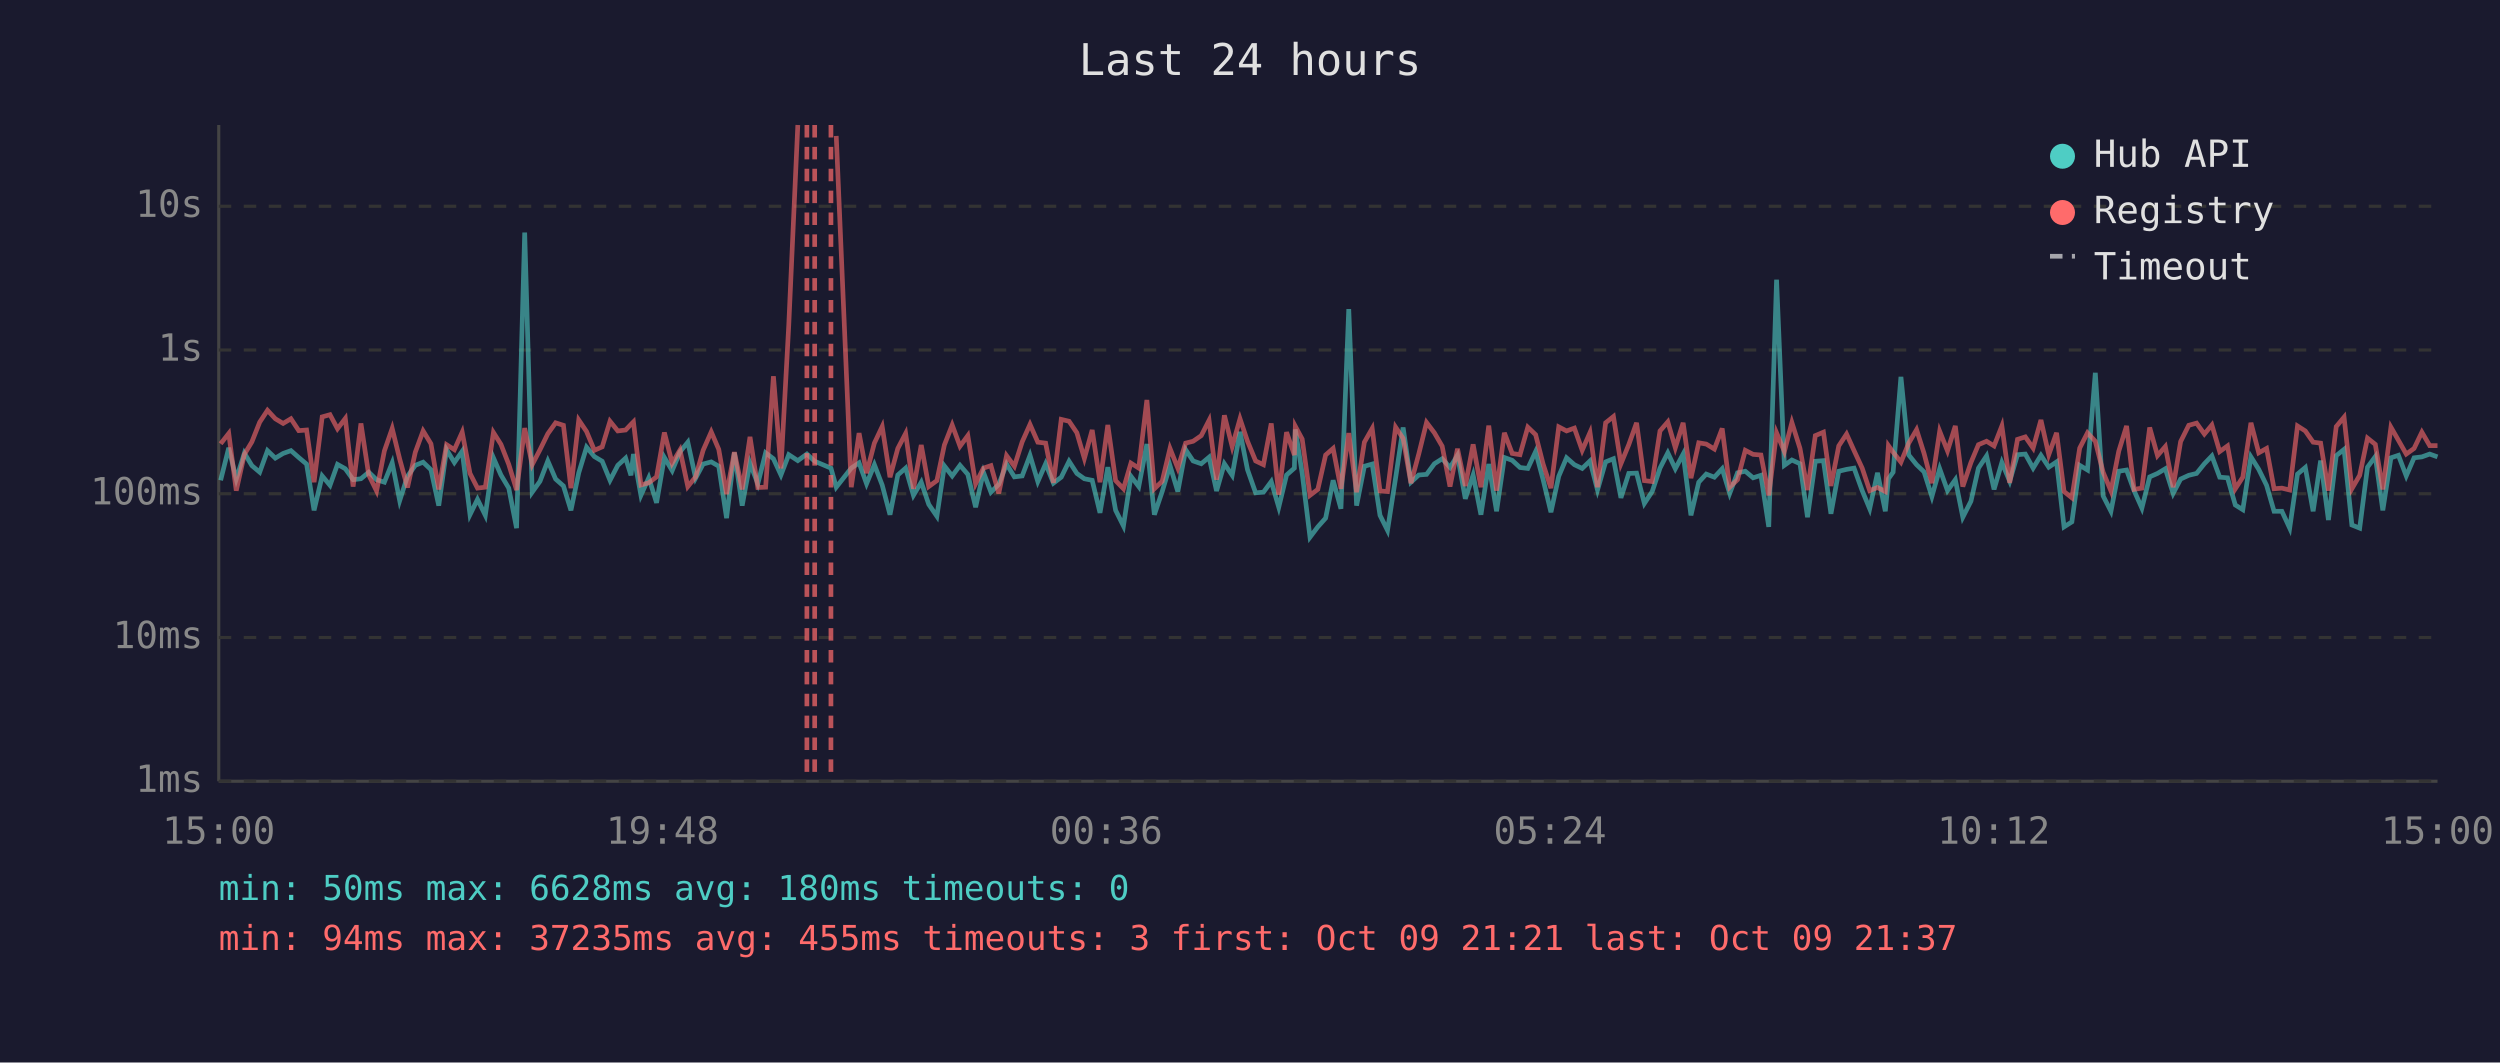
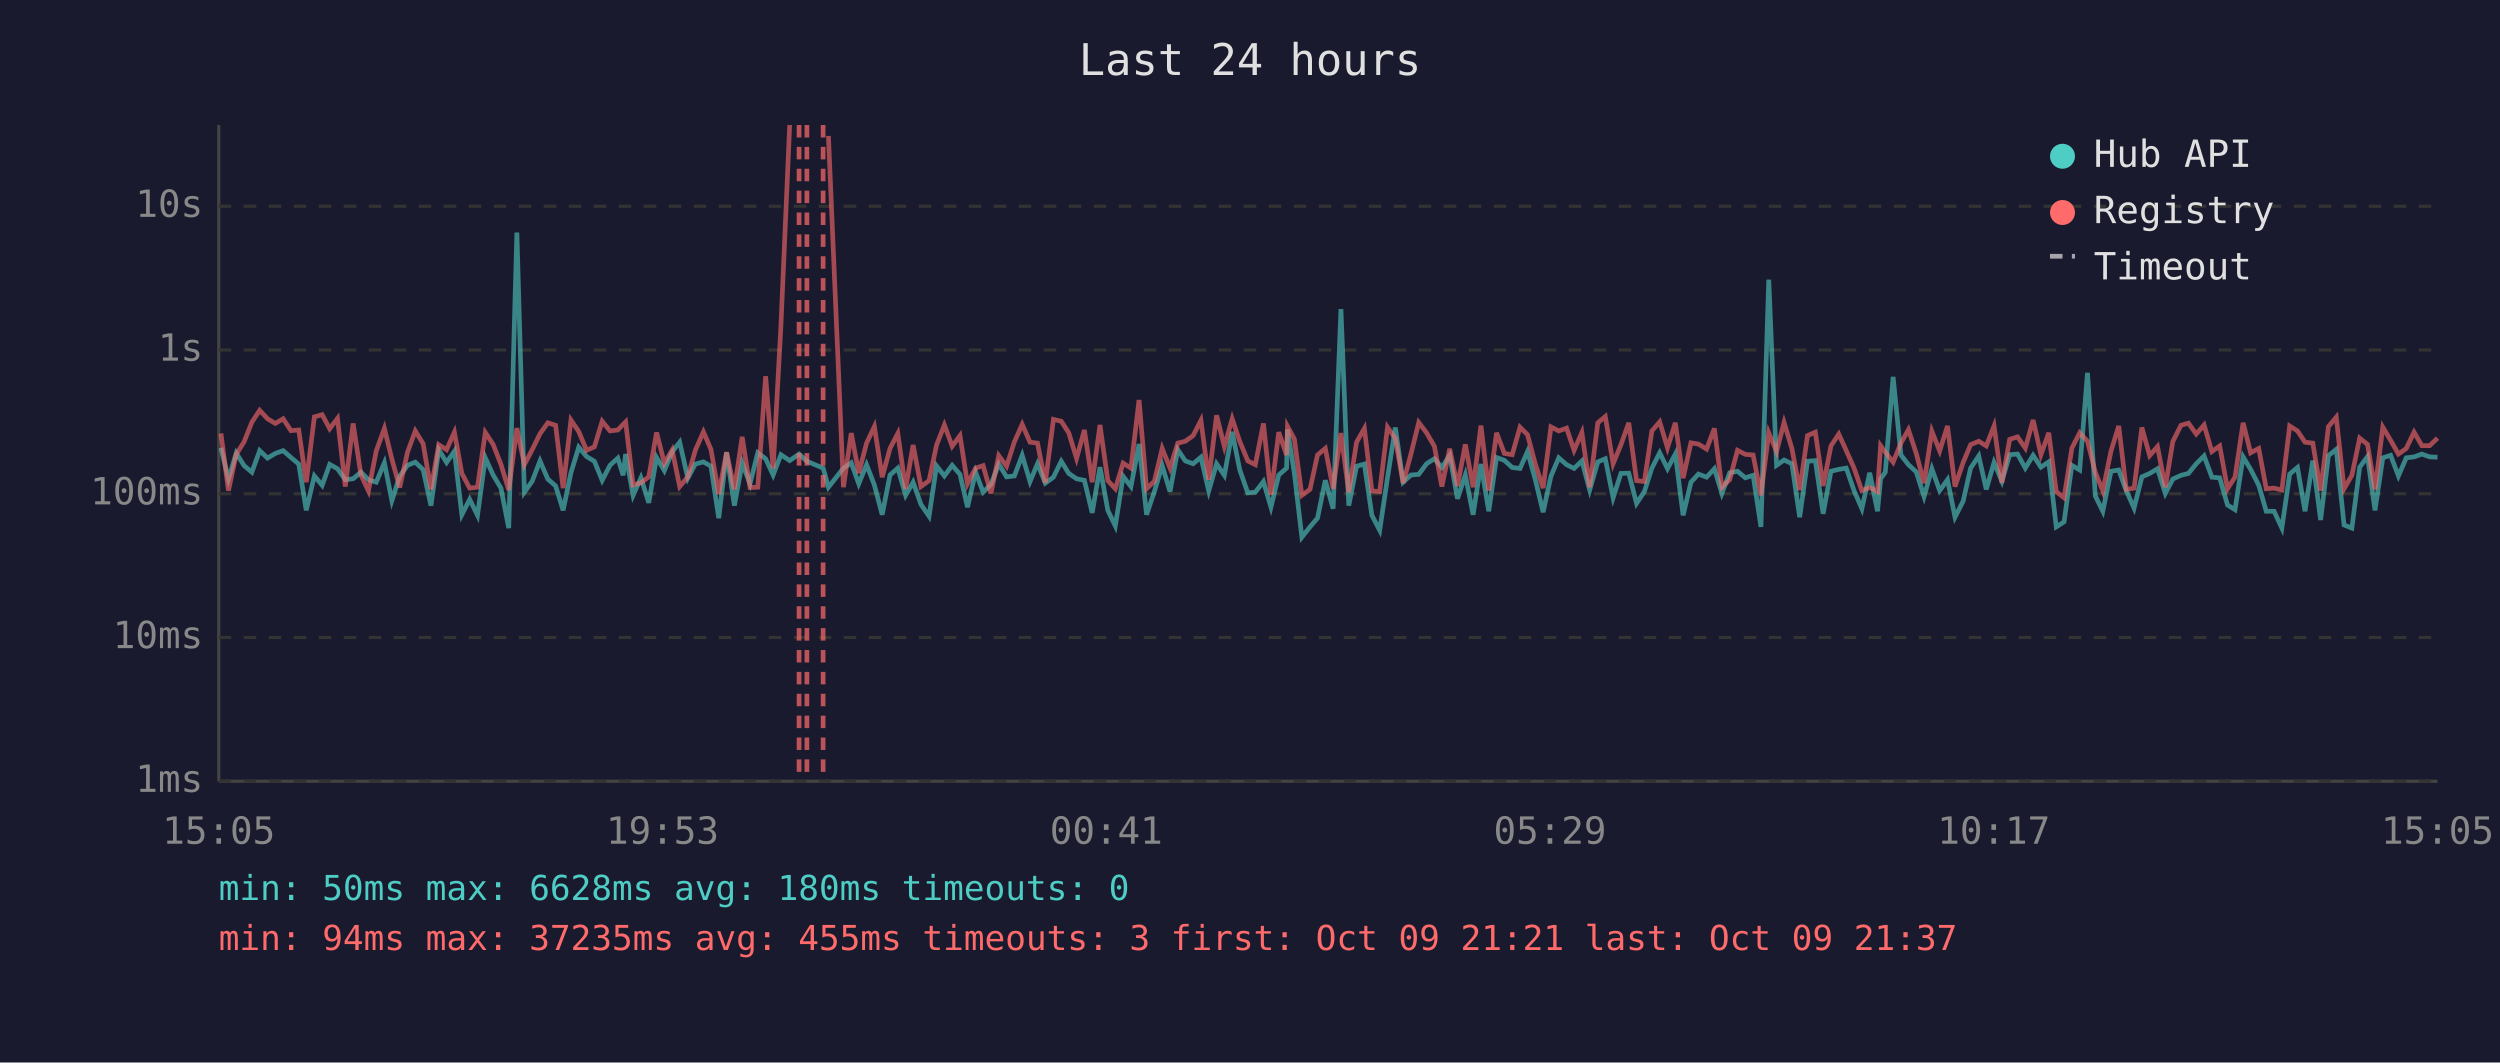
<svg xmlns="http://www.w3.org/2000/svg" viewBox="0 0 800 340" font-family="monospace" font-size="12">
  <rect width="800" height="340" fill="#1a1a2e" />
  <text x="400" y="24" fill="#e0e0e0" font-size="14" text-anchor="middle">Last 24 hours</text>
  <line x1="70" y1="40" x2="70" y2="250" stroke="#444" stroke-width="1" />
  <line x1="70" y1="250" x2="780" y2="250" stroke="#444" stroke-width="1" />
  <line x1="70" y1="250" x2="780" y2="250" stroke="#333" stroke-width="1" stroke-dasharray="4" />
  <text x="65" y="250" fill="#888" text-anchor="end" dominant-baseline="middle">1ms</text>
  <line x1="70" y1="204" x2="780" y2="204" stroke="#333" stroke-width="1" stroke-dasharray="4" />
  <text x="65" y="204" fill="#888" text-anchor="end" dominant-baseline="middle">10ms</text>
  <line x1="70" y1="158" x2="780" y2="158" stroke="#333" stroke-width="1" stroke-dasharray="4" />
  <text x="65" y="158" fill="#888" text-anchor="end" dominant-baseline="middle">100ms</text>
  <line x1="70" y1="112" x2="780" y2="112" stroke="#333" stroke-width="1" stroke-dasharray="4" />
  <text x="65" y="112" fill="#888" text-anchor="end" dominant-baseline="middle">1s</text>
  <line x1="70" y1="66" x2="780" y2="66" stroke="#333" stroke-width="1" stroke-dasharray="4" />
  <text x="65" y="66" fill="#888" text-anchor="end" dominant-baseline="middle">10s</text>
-   <text x="70" y="270" fill="#888" text-anchor="middle">15:00</text>
-   <text x="212" y="270" fill="#888" text-anchor="middle">19:48</text>
-   <text x="354" y="270" fill="#888" text-anchor="middle">00:36</text>
-   <text x="496" y="270" fill="#888" text-anchor="middle">05:24</text>
-   <text x="638" y="270" fill="#888" text-anchor="middle">10:12</text>
-   <text x="780" y="270" fill="#888" text-anchor="middle">15:00</text>
-   <polyline points="70.6,153.7 73.2,143.3 75.6,153.3 78.2,145.0 80.6,149.0 83.1,151.1 85.6,144.2 88.1,146.6 90.6,145.1 93.1,144.2 95.6,146.4 98.1,148.5 100.5,163.3 103.1,152.3 105.6,155.3 108.0,148.6 110.5,150.0 113.0,153.5 115.5,153.2 118.0,151.1 120.5,153.5 123.0,154.3 125.5,148.1 127.9,160.2 130.4,152.4 132.9,148.9 135.4,147.9 137.9,150.3 140.4,161.8 142.9,143.9 145.4,148.0 147.9,144.4 150.4,164.7 152.8,159.8 155.3,164.9 157.9,146.5 160.3,152.0 162.8,156.2 165.3,169.0 167.9,74.4 170.3,157.5 172.8,154.0 175.3,147.5 177.8,153.3 180.3,155.5 182.7,163.3 185.2,151.3 187.7,143.1 190.2,146.1 192.7,147.6 195.2,153.7 197.7,148.9 200.2,146.6 201.9,152.1 202.7,145.3 205.1,158.5 207.6,152.9 210.1,160.9 212.6,146.4 215.1,150.6 217.6,144.6 220.1,141.5 222.6,153.0 225.0,148.5 227.6,147.8 230.0,149.2 232.5,165.8 235.0,144.8 237.5,161.8 240.0,148.2 242.5,154.8 245.0,144.9 247.5,146.8 249.9,152.0 252.4,145.5 255.3,147.4 258.2,145.3 260.7,147.6 265.9,149.8 267.6,155.9 272.4,149.8 274.9,148.1 277.3,154.8 279.8,148.7 282.3,155.2 284.8,164.7 287.3,152.0 289.8,149.8 292.3,158.5 294.8,154.3 297.2,161.4 299.8,165.2 302.2,149.1 304.7,152.3 307.2,148.9 309.7,151.8 312.2,162.3 314.7,151.1 317.1,157.5 319.6,155.0 322.1,148.5 324.6,152.6 327.1,152.3 329.6,145.7 332.1,154.1 334.6,148.4 337.1,154.6 339.6,152.7 342.1,147.6 344.6,151.5 347.0,153.2 349.5,153.7 352.0,164.1 354.5,149.5 357.0,163.3 359.5,168.3 361.9,152.4 364.4,155.7 367.0,142.1 369.4,164.7 371.9,157.3 374.4,149.0 376.9,157.3 379.4,143.9 381.8,147.5 384.4,148.4 386.9,146.3 389.3,157.1 391.8,148.4 394.3,152.1 396.8,138.2 399.2,150.3 401.8,157.7 404.3,157.5 406.8,154.1 409.2,162.3 411.7,152.0 414.2,149.8 414.5,137.4 416.7,151.5 419.2,171.9 421.7,168.6 424.2,165.8 426.6,153.7 429.1,162.8 431.6,98.9 434.1,161.8 436.6,149.2 439.1,148.5 441.6,164.9 444.0,169.7 446.6,152.9 449.0,136.8 451.5,154.3 454.0,152.0 456.5,151.8 459.0,148.4 461.5,146.8 464.0,149.6 466.4,145.7 468.9,159.6 471.4,152.0 473.9,164.7 476.4,148.5 478.9,163.6 481.4,146.4 483.9,147.3 486.4,149.6 488.9,149.9 491.4,144.5 493.8,153.5 496.3,163.9 498.8,152.4 501.3,146.5 503.8,148.7 506.3,149.9 508.8,147.5 511.2,156.8 513.8,147.8 516.3,146.8 518.7,159.3 521.2,151.5 523.7,151.4 526.2,161.1 528.7,157.3 531.2,149.8 533.7,144.9 536.1,150.0 538.6,145.3 541.1,164.9 543.6,154.3 546.0,151.7 548.6,152.7 551.1,150.0 553.5,157.9 556.0,151.3 558.5,150.8 561.0,152.9 563.5,152.1 566.0,168.6 568.5,89.5 571.0,148.9 573.4,147.2 576.0,148.4 578.4,165.5 580.9,147.6 583.5,147.4 585.9,164.4 588.4,150.8 590.9,150.2 593.3,149.8 595.9,157.0 598.3,162.8 600.8,151.3 603.3,163.6 604.3,153.2 605.8,151.1 608.3,120.6 610.8,145.6 613.3,148.7 615.7,151.0 618.2,158.9 620.7,150.0 623.2,157.0 625.7,153.5 628.1,165.5 630.7,160.4 633.1,149.8 635.7,145.9 638.1,156.6 640.6,148.0 643.1,154.0 645.6,145.5 648.1,145.3 650.6,149.8 653.1,145.7 655.6,149.5 658.1,147.8 660.5,168.6 663.0,167.0 665.5,148.9 668.0,150.4 670.5,119.3 673.0,158.7 675.5,163.6 678.0,150.8 680.5,150.4 682.9,157.0 685.4,162.6 687.9,152.6 690.4,151.5 692.9,150.0 695.4,157.9 697.8,153.3 700.4,152.1 702.9,151.5 705.4,148.4 707.8,145.9 710.3,152.7 712.8,152.9 715.3,161.6 717.7,163.1 720.3,146.2 722.8,150.2 725.3,155.3 727.7,163.6 730.2,163.6 732.7,169.0 735.2,151.7 737.7,149.6 740.2,163.6 742.6,147.4 745.1,166.4 747.6,145.8 750.1,143.8 752.6,168.0 755.1,169.0 757.6,149.5 760.1,146.1 762.5,163.3 765.1,146.5 767.5,145.7 770.0,152.3 772.5,146.5 775.0,146.2 777.5,145.3 780.0,146.2" fill="none" stroke="#4ecdc4" stroke-width="1.5" opacity="0.6" />
-   <polyline points="70.6,142.0 73.2,138.7 75.6,157.0 78.2,145.4 80.6,141.4 83.1,135.1 85.6,131.3 88.1,134.0 90.6,135.5 93.1,134.0 95.6,137.8 98.1,137.6 100.5,154.3 103.1,133.4 105.6,132.7 108.0,137.2 110.5,133.9 113.0,155.7 115.5,135.5 118.0,152.0 120.5,157.1 123.0,144.3 125.5,137.1 127.9,146.9 130.4,156.0 132.9,144.7 135.4,137.9 137.9,142.0 140.4,156.6 142.9,142.3 145.4,143.9 147.9,138.3 150.4,151.5 152.8,156.2 155.3,155.9 157.9,138.4 160.3,142.2 162.8,148.6 165.3,156.8 167.9,137.0 170.3,148.7 172.8,143.9 175.3,138.8 177.8,135.3 180.3,136.1 182.7,156.2 185.2,134.4 187.7,138.1 190.2,144.1 192.7,143.0 195.2,134.8 197.7,137.9 200.2,137.6 201.9,135.8 202.7,135.0 205.1,155.2 207.6,154.5 210.1,152.6 212.6,138.4 215.1,148.2 217.6,144.0 220.1,155.7 222.6,152.6 225.0,144.1 227.6,138.2 230.0,143.8 232.5,158.1 235.0,144.7 237.5,156.6 240.0,139.8 242.5,156.0 245.0,155.9 247.5,120.4 249.9,149.9 252.4,104.1 255.3,40.0" fill="none" stroke="#ff6b6b" stroke-width="1.5" opacity="0.6" />
-   <polyline points="267.6,43.5 272.4,155.9 274.9,138.6 277.3,151.4 279.8,141.8 282.3,136.5 284.8,152.7 287.3,143.5 289.8,138.7 292.3,156.4 294.8,142.4 297.2,155.7 299.8,153.8 302.2,142.4 304.7,136.0 307.2,142.8 309.7,139.4 312.2,154.8 314.7,149.8 317.1,149.0 319.6,157.9 322.1,145.8 324.6,149.2 327.1,141.4 329.6,135.8 332.1,141.5 334.6,141.8 337.1,154.5 339.6,134.2 342.1,134.8 344.6,138.5 347.0,146.7 349.5,137.6 352.0,154.3 354.5,136.0 357.0,153.8 359.5,156.4 361.9,148.2 364.4,149.8 367.0,128.0 369.4,156.4 371.9,154.0 374.4,143.5 376.9,149.8 379.4,141.8 381.8,141.2 384.4,139.4 386.9,134.5 389.3,153.5 391.8,132.9 394.3,142.9 396.8,134.0 399.2,141.2 401.8,147.5 404.3,148.7 406.8,135.5 409.2,158.3 411.7,138.3 414.2,145.6 414.5,136.4 416.7,140.5 419.2,158.5 421.7,156.6 424.2,145.6 426.6,143.5 429.1,156.4 431.6,138.6 434.1,157.5 436.6,141.5 439.1,137.1 441.6,157.1 444.0,157.3 446.6,136.7 449.0,140.3 451.5,154.6 454.0,145.3 456.5,135.2 459.0,138.5 461.5,142.8 464.0,155.7 466.4,143.6 468.9,155.5 471.4,142.2 473.9,155.9 476.4,136.2 478.9,157.0 481.4,138.5 483.9,145.1 486.4,145.5 488.9,136.7 491.4,139.1 493.8,148.5 496.3,156.2 498.8,136.6 501.3,137.9 503.8,137.0 506.3,144.1 508.8,138.4 511.2,155.9 513.8,135.3 516.3,133.3 518.7,148.4 521.2,142.3 523.7,135.3 526.2,153.8 528.7,154.1 531.2,137.9 533.7,135.0 536.1,143.3 538.6,135.3 541.1,153.0 543.6,141.7 546.0,142.1 548.6,143.7 551.1,137.1 553.5,155.9 556.0,153.5 558.5,144.1 561.0,145.4 563.5,145.6 566.0,158.5 568.5,138.5 571.0,144.5 573.4,135.2 576.0,143.5 578.4,156.8 580.9,139.4 583.5,138.3 585.9,155.5 588.4,142.7 590.9,138.9 593.3,144.2 595.9,149.8 598.3,157.0 600.8,156.0 603.3,157.3 604.3,142.6 605.8,144.7 608.3,147.9 610.8,141.8 613.3,137.5 615.7,145.1 618.2,154.6 620.7,138.0 623.2,144.3 625.7,136.3 628.1,155.7 630.7,148.0 633.1,142.3 635.7,141.2 638.1,142.7 640.6,136.3 643.1,154.5 645.6,140.6 648.1,139.8 650.6,143.4 653.1,134.4 655.6,145.5 658.1,138.5 660.5,157.3 663.0,159.3 665.5,143.4 668.0,138.5 670.5,141.2 673.0,151.1 675.5,157.1 678.0,144.4 680.5,136.3 682.9,156.6 685.4,156.2 687.9,136.8 690.4,145.8 692.9,142.9 695.4,155.9 697.8,141.3 700.4,136.1 702.9,135.4 705.4,138.9 707.8,136.0 710.3,144.5 712.8,142.7 715.3,156.4 717.7,152.7 720.3,135.3 722.8,144.9 725.3,143.5 727.7,156.4 730.2,156.2 732.7,156.8 735.2,136.3 737.7,137.9 740.2,141.5 742.6,141.8 745.1,157.0 747.6,136.5 750.1,133.5 752.6,156.4 755.1,152.1 757.6,140.2 760.1,142.2 762.5,156.6 765.1,136.7 767.5,140.9 770.0,145.3 772.5,143.5 775.0,138.3 777.5,142.6 780.0,142.6" fill="none" stroke="#ff6b6b" stroke-width="1.5" opacity="0.6" />
+   <text x="70" y="270" fill="#888" text-anchor="middle">15:05</text>
+   <text x="212" y="270" fill="#888" text-anchor="middle">19:53</text>
+   <text x="354" y="270" fill="#888" text-anchor="middle">00:41</text>
+   <text x="496" y="270" fill="#888" text-anchor="middle">05:29</text>
+   <text x="638" y="270" fill="#888" text-anchor="middle">10:17</text>
+   <text x="780" y="270" fill="#888" text-anchor="middle">15:05</text>
+   <polyline points="70.7,143.3 73.1,153.3 75.6,145.0 78.1,149.0 80.6,151.1 83.1,144.2 85.6,146.6 88.1,145.1 90.6,144.2 93.1,146.4 95.6,148.5 98.0,163.3 100.6,152.3 103.1,155.3 105.5,148.6 108.0,150.0 110.5,153.5 113.0,153.2 115.5,151.1 117.9,153.5 120.4,154.3 123.0,148.1 125.4,160.2 127.9,152.4 130.4,148.9 132.9,147.9 135.4,150.3 137.9,161.8 140.4,143.9 142.9,148.0 145.4,144.4 147.8,164.7 150.3,159.8 152.8,164.9 155.3,146.5 157.8,152.0 160.3,156.2 162.8,169.0 165.4,74.4 167.8,157.5 170.3,154.0 172.8,147.5 175.3,153.3 177.8,155.5 180.2,163.3 182.7,151.3 185.2,143.1 187.7,146.1 190.2,147.6 192.7,153.7 195.2,148.9 197.7,146.6 199.4,152.1 200.2,145.3 202.6,158.5 205.1,152.9 207.6,160.9 210.1,146.4 212.6,150.6 215.1,144.6 217.5,141.5 220.1,153.0 222.5,148.5 225.1,147.8 227.5,149.2 230.0,165.8 232.5,144.8 235.0,161.8 237.5,148.2 240.0,154.8 242.5,144.9 245.0,146.8 247.4,152.0 249.9,145.5 252.7,147.4 255.7,145.3 258.2,147.6 263.4,149.8 265.1,155.9 269.9,149.8 272.4,148.1 274.8,154.8 277.3,148.7 279.8,155.2 282.3,164.7 284.8,152.0 287.3,149.8 289.8,158.5 292.2,154.3 294.7,161.4 297.3,165.2 299.7,149.1 302.2,152.3 304.7,148.9 307.2,151.8 309.6,162.3 312.2,151.1 314.6,157.5 317.1,155.0 319.6,148.5 322.1,152.6 324.6,152.3 327.1,145.7 329.6,154.1 332.0,148.4 334.5,154.6 337.1,152.7 339.6,147.6 342.0,151.5 344.5,153.2 347.0,153.7 349.5,164.1 352.0,149.5 354.5,163.3 356.9,168.3 359.4,152.4 361.9,155.7 364.5,142.1 366.9,164.7 369.4,157.3 371.9,149.0 374.4,157.3 376.9,143.9 379.3,147.5 381.8,148.4 384.3,146.3 386.8,157.1 389.3,148.4 391.8,152.1 394.3,138.2 396.7,150.3 399.3,157.7 401.7,157.5 404.3,154.1 406.7,162.3 409.2,152.0 411.7,149.8 412.0,137.4 414.2,151.5 416.6,171.9 419.2,168.6 421.6,165.8 424.1,153.7 426.6,162.8 429.1,98.9 431.6,161.8 434.1,149.2 436.6,148.5 439.0,164.9 441.5,169.7 444.0,152.9 446.5,136.8 449.0,154.3 451.5,152.0 454.0,151.8 456.5,148.4 459.0,146.8 461.4,149.6 463.9,145.7 466.4,159.6 468.9,152.0 471.4,164.7 473.9,148.5 476.4,163.6 478.9,146.4 481.4,147.3 483.9,149.6 486.4,149.9 488.8,144.5 491.3,153.5 493.8,163.9 496.3,152.4 498.8,146.5 501.3,148.7 503.7,149.9 506.2,147.5 508.7,156.8 511.3,147.8 513.7,146.8 516.2,159.3 518.7,151.5 521.2,151.4 523.7,161.1 526.2,157.3 528.6,149.8 531.1,144.9 533.6,150.0 536.1,145.3 538.6,164.9 541.1,154.3 543.5,151.7 546.1,152.7 548.6,150.0 551.0,157.9 553.5,151.3 556.0,150.8 558.5,152.9 561.0,152.1 563.5,168.6 566.0,89.5 568.5,148.9 570.9,147.2 573.4,148.4 575.9,165.5 578.4,147.6 580.9,147.4 583.4,164.4 585.9,150.8 588.4,150.2 590.8,149.8 593.3,157.0 595.8,162.8 598.3,151.3 600.8,163.6 601.8,153.2 603.3,151.1 605.8,120.6 608.3,145.6 610.7,148.7 613.2,151.0 615.7,158.9 618.2,150.0 620.7,157.0 623.2,153.5 625.6,165.5 628.2,160.4 630.6,149.8 633.2,145.9 635.6,156.6 638.1,148.0 640.6,154.0 643.1,145.5 645.6,145.3 648.1,149.8 650.6,145.7 653.1,149.5 655.6,147.8 658.0,168.6 660.5,167.0 663.0,148.9 665.5,150.4 668.0,119.3 670.5,158.7 672.9,163.6 675.5,150.8 678.0,150.4 680.4,157.0 682.9,162.6 685.4,152.6 687.9,151.5 690.4,150.0 692.9,157.9 695.3,153.3 697.9,152.1 700.3,151.5 702.8,148.4 705.3,145.9 707.8,152.7 710.3,152.9 712.8,161.6 715.2,163.1 717.8,146.2 720.2,150.2 722.8,155.3 725.2,163.6 727.7,163.6 730.2,169.0 732.7,151.7 735.2,149.6 737.6,163.6 740.1,147.4 742.6,166.4 745.1,145.8 747.6,143.8 750.1,168.0 752.6,169.0 755.1,149.5 757.6,146.1 760.0,163.3 762.5,146.5 765.0,145.7 767.5,152.3 770.0,146.5 772.5,146.2 775.0,145.3 777.5,146.2 780.0,146.3" fill="none" stroke="#4ecdc4" stroke-width="1.5" opacity="0.6" />
+   <polyline points="70.7,138.7 73.1,157.0 75.6,145.4 78.1,141.4 80.6,135.1 83.1,131.3 85.6,134.0 88.1,135.5 90.6,134.0 93.1,137.8 95.6,137.6 98.0,154.3 100.6,133.4 103.1,132.7 105.5,137.2 108.0,133.9 110.5,155.7 113.0,135.5 115.5,152.0 117.9,157.1 120.4,144.3 123.0,137.1 125.4,146.9 127.9,156.0 130.4,144.7 132.9,137.9 135.4,142.0 137.9,156.6 140.4,142.3 142.9,143.9 145.4,138.3 147.8,151.5 150.3,156.2 152.8,155.9 155.3,138.4 157.8,142.2 160.3,148.6 162.8,156.8 165.4,137.0 167.8,148.7 170.3,143.9 172.8,138.8 175.3,135.3 177.8,136.1 180.2,156.2 182.7,134.4 185.2,138.1 187.7,144.1 190.2,143.0 192.7,134.8 195.2,137.9 197.7,137.6 199.4,135.8 200.2,135.0 202.6,155.2 205.1,154.5 207.6,152.6 210.1,138.4 212.6,148.2 215.1,144.0 217.5,155.7 220.1,152.6 222.5,144.1 225.1,138.2 227.5,143.8 230.0,158.1 232.5,144.7 235.0,156.6 237.5,139.8 240.0,156.0 242.5,155.9 245.0,120.4 247.4,149.9 249.9,104.1 252.7,40.0" fill="none" stroke="#ff6b6b" stroke-width="1.5" opacity="0.6" />
+   <polyline points="265.1,43.5 269.9,155.9 272.4,138.6 274.8,151.4 277.3,141.8 279.8,136.5 282.3,152.7 284.8,143.5 287.3,138.7 289.8,156.4 292.2,142.4 294.7,155.7 297.3,153.8 299.7,142.4 302.2,136.0 304.7,142.8 307.2,139.4 309.6,154.8 312.2,149.8 314.6,149.0 317.1,157.9 319.6,145.8 322.1,149.2 324.6,141.4 327.1,135.8 329.6,141.5 332.0,141.8 334.5,154.5 337.1,134.2 339.6,134.8 342.0,138.5 344.5,146.7 347.0,137.6 349.5,154.3 352.0,136.0 354.5,153.8 356.9,156.4 359.4,148.2 361.9,149.8 364.5,128.0 366.9,156.4 369.4,154.0 371.9,143.5 374.4,149.8 376.9,141.8 379.3,141.2 381.8,139.4 384.3,134.5 386.8,153.5 389.3,132.9 391.8,142.9 394.3,134.0 396.7,141.2 399.3,147.5 401.7,148.7 404.3,135.5 406.7,158.3 409.2,138.3 411.7,145.6 412.0,136.4 414.2,140.5 416.6,158.5 419.2,156.6 421.6,145.6 424.1,143.5 426.6,156.4 429.1,138.6 431.6,157.5 434.1,141.5 436.6,137.1 439.0,157.1 441.5,157.3 444.0,136.7 446.5,140.3 449.0,154.6 451.5,145.3 454.0,135.2 456.5,138.5 459.0,142.8 461.4,155.7 463.9,143.6 466.4,155.5 468.9,142.2 471.4,155.9 473.9,136.2 476.4,157.0 478.9,138.5 481.4,145.1 483.9,145.5 486.4,136.7 488.8,139.1 491.3,148.5 493.8,156.2 496.3,136.6 498.8,137.9 501.3,137.0 503.7,144.1 506.2,138.4 508.7,155.9 511.3,135.3 513.7,133.3 516.2,148.4 518.7,142.3 521.2,135.3 523.7,153.8 526.2,154.1 528.6,137.9 531.1,135.0 533.6,143.3 536.1,135.3 538.6,153.0 541.1,141.7 543.5,142.1 546.1,143.7 548.6,137.1 551.0,155.9 553.5,153.5 556.0,144.1 558.5,145.4 561.0,145.6 563.5,158.5 566.0,138.5 568.5,144.5 570.9,135.2 573.4,143.5 575.9,156.8 578.4,139.4 580.9,138.3 583.4,155.5 585.9,142.7 588.4,138.9 590.8,144.2 593.3,149.8 595.8,157.0 598.3,156.0 600.8,157.3 601.8,142.6 603.3,144.7 605.8,147.9 608.3,141.8 610.7,137.5 613.2,145.1 615.7,154.6 618.2,138.0 620.7,144.3 623.2,136.3 625.6,155.7 628.2,148.0 630.6,142.3 633.2,141.2 635.6,142.7 638.1,136.3 640.6,154.5 643.1,140.6 645.6,139.8 648.1,143.4 650.6,134.4 653.1,145.5 655.6,138.5 658.0,157.3 660.5,159.3 663.0,143.4 665.5,138.5 668.0,141.2 670.5,151.1 672.9,157.1 675.5,144.4 678.0,136.3 680.4,156.6 682.9,156.2 685.4,136.8 687.9,145.8 690.4,142.9 692.9,155.9 695.3,141.3 697.9,136.1 700.3,135.4 702.8,138.9 705.3,136.0 707.8,144.5 710.3,142.7 712.8,156.4 715.2,152.7 717.8,135.3 720.2,144.9 722.8,143.5 725.2,156.4 727.7,156.2 730.2,156.8 732.7,136.3 735.2,137.9 737.6,141.5 740.1,141.8 742.6,157.0 745.1,136.5 747.6,133.5 750.1,156.4 752.6,152.1 755.1,140.2 757.6,142.2 760.0,156.6 762.5,136.7 765.0,140.9 767.5,145.3 770.0,143.5 772.5,138.3 775.0,142.6 777.5,142.6 780.0,140.2" fill="none" stroke="#ff6b6b" stroke-width="1.5" opacity="0.6" />
+   <line x1="255.7" y1="40" x2="255.7" y2="250" stroke="#ff6b6b" stroke-width="1.5" stroke-dasharray="4,3" opacity="0.7" />
  <line x1="258.2" y1="40" x2="258.2" y2="250" stroke="#ff6b6b" stroke-width="1.5" stroke-dasharray="4,3" opacity="0.7" />
-   <line x1="260.7" y1="40" x2="260.7" y2="250" stroke="#ff6b6b" stroke-width="1.5" stroke-dasharray="4,3" opacity="0.7" />
-   <line x1="265.9" y1="40" x2="265.9" y2="250" stroke="#ff6b6b" stroke-width="1.5" stroke-dasharray="4,3" opacity="0.7" />
+   <line x1="263.4" y1="40" x2="263.4" y2="250" stroke="#ff6b6b" stroke-width="1.5" stroke-dasharray="4,3" opacity="0.7" />
  <circle cx="660" cy="50" r="4" fill="#4ecdc4" />
  <text x="670" y="50" fill="#e0e0e0" dominant-baseline="middle">Hub API</text>
  <circle cx="660" cy="68" r="4" fill="#ff6b6b" />
  <text x="670" y="68" fill="#e0e0e0" dominant-baseline="middle">Registry</text>
  <line x1="656" y1="82" x2="664" y2="82" stroke="#e0e0e0" stroke-width="1.5" stroke-dasharray="4,3" opacity="0.7" />
  <text x="670" y="86" fill="#e0e0e0" dominant-baseline="middle">Timeout</text>
  <text x="70" y="288" fill="#4ecdc4" font-size="11">min: 50ms  max: 6628ms  avg: 180ms  timeouts: 0</text>
  <text x="70" y="304" fill="#ff6b6b" font-size="11">min: 94ms  max: 37235ms  avg: 455ms  timeouts: 3  first: Oct 09 21:21  last: Oct 09 21:37</text>
</svg>
